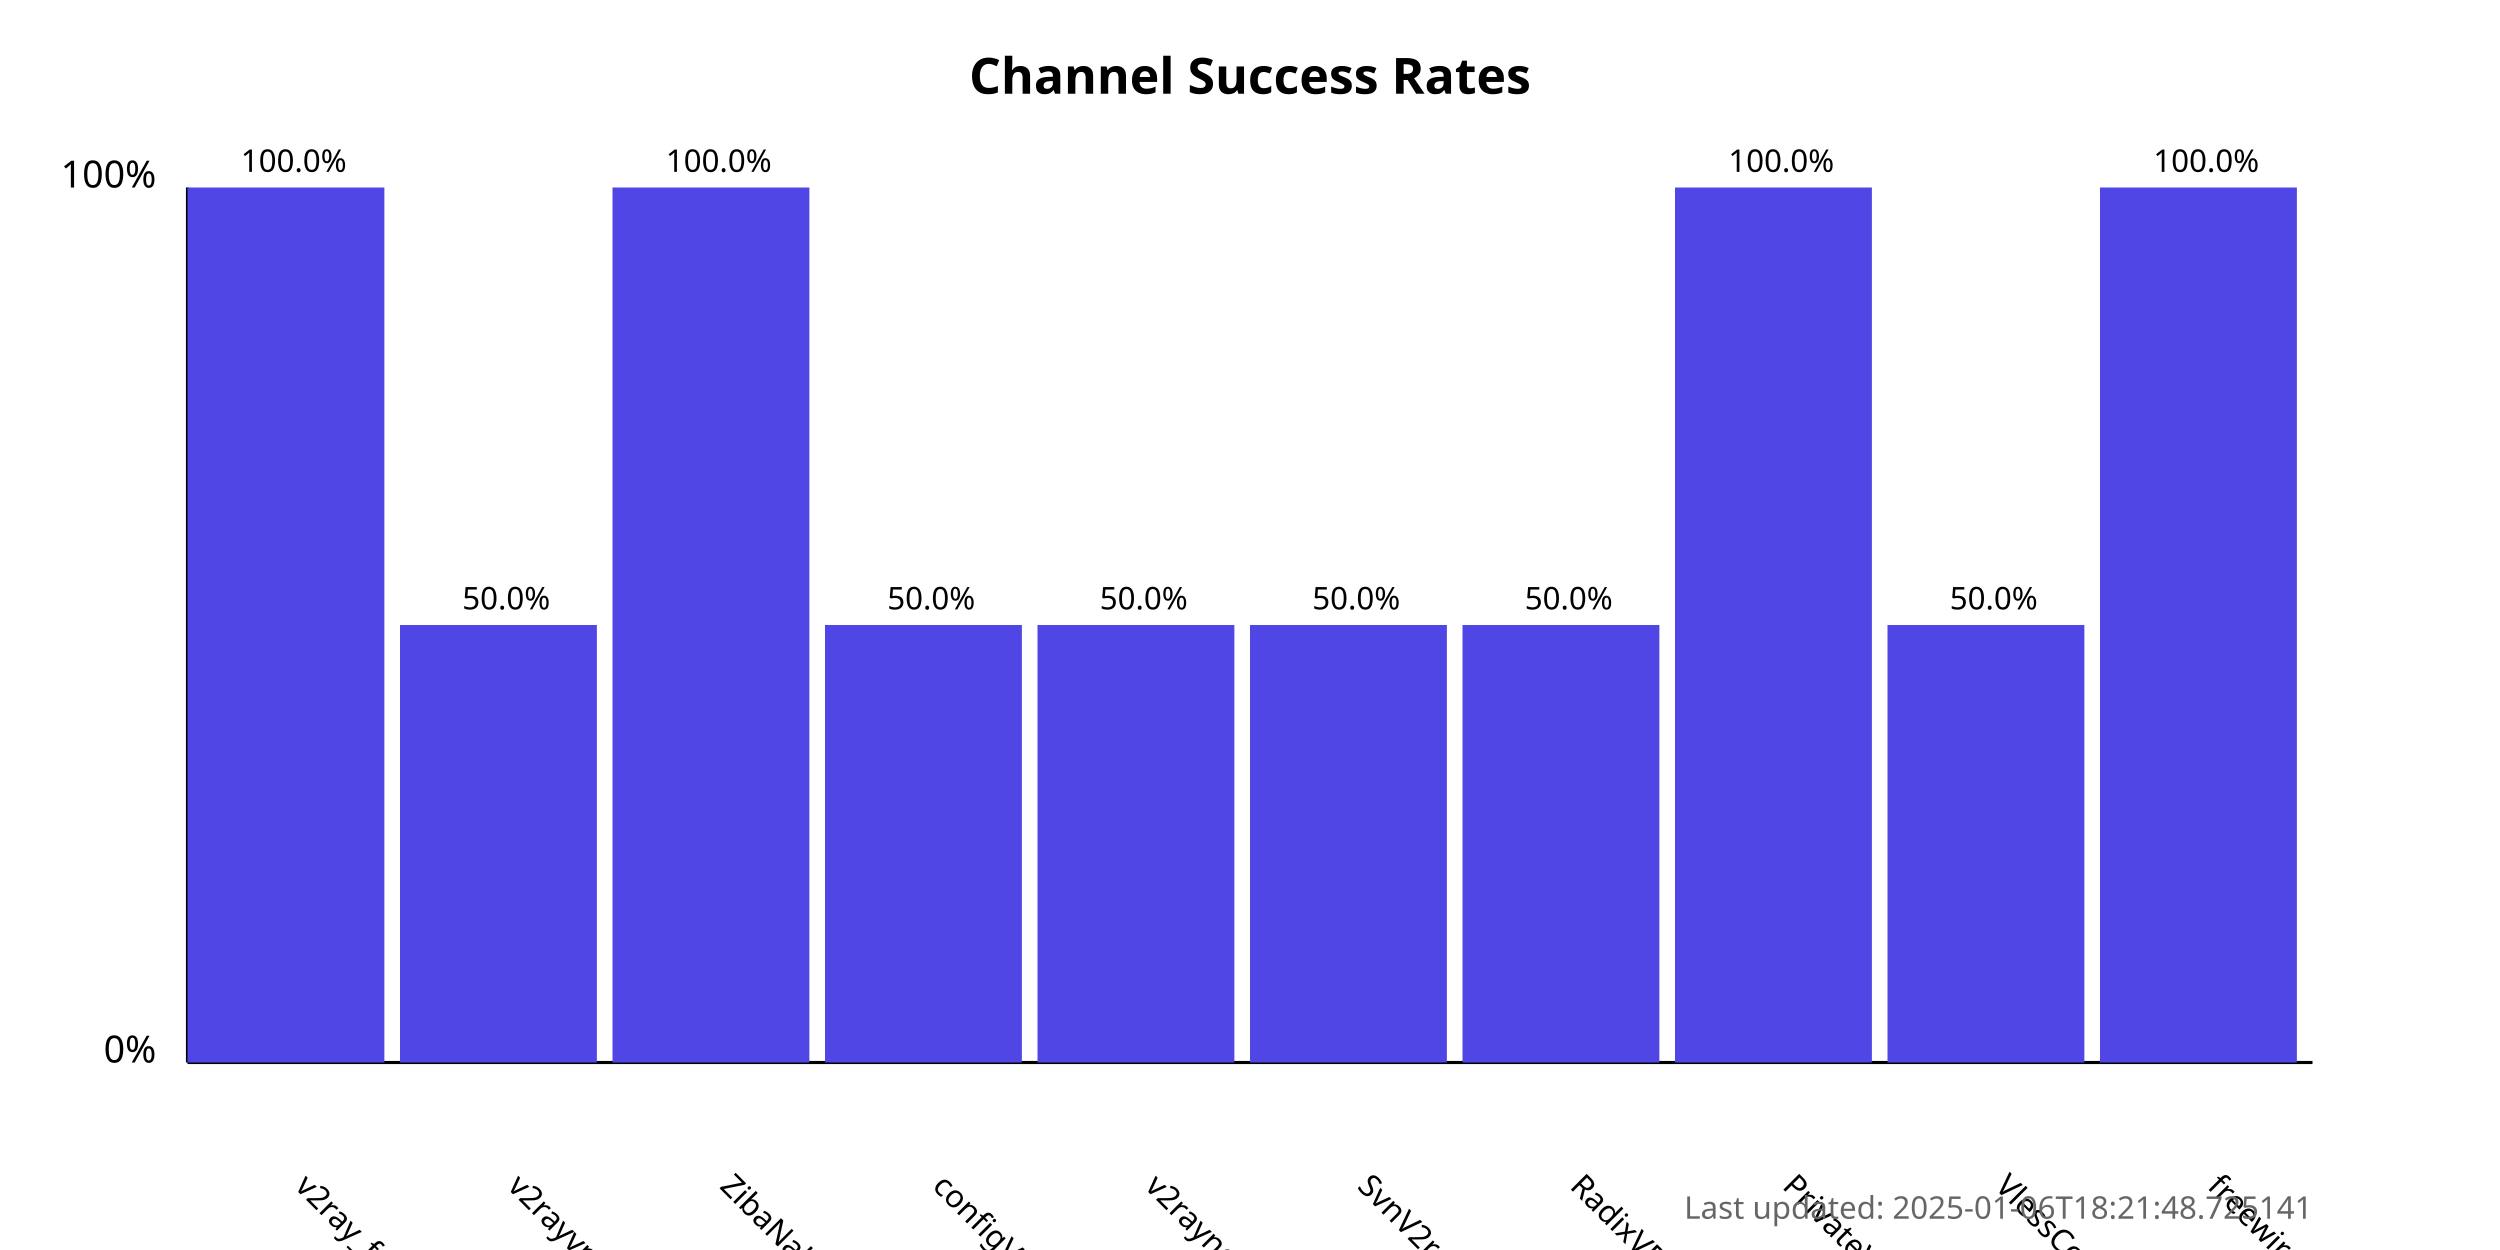
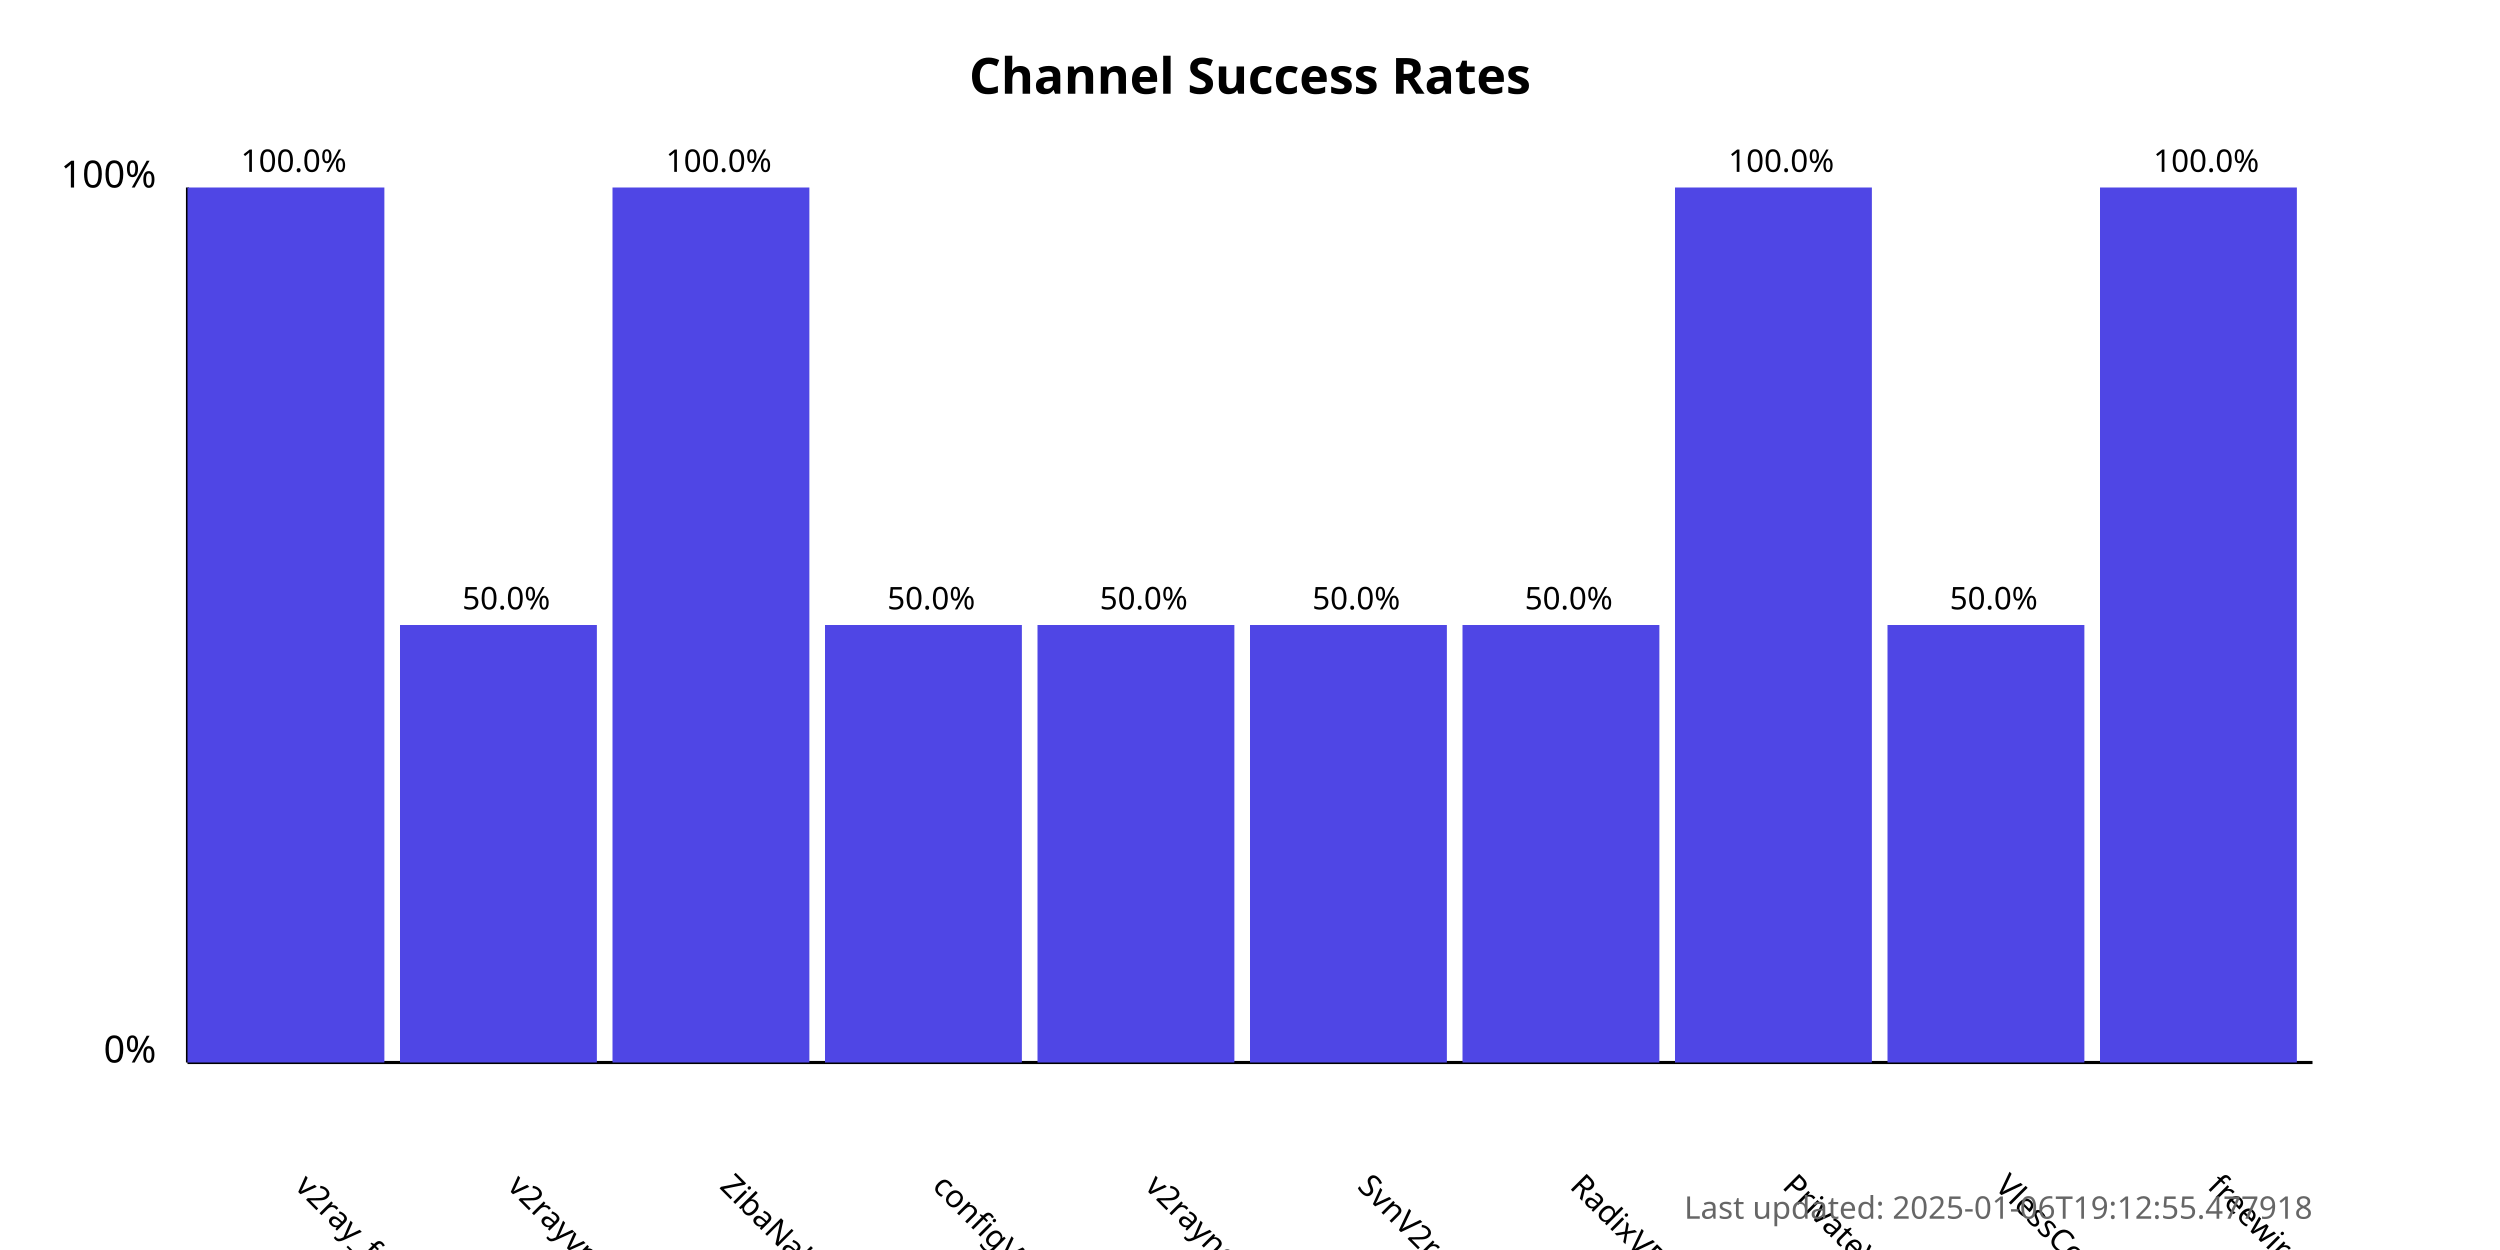
<svg xmlns="http://www.w3.org/2000/svg" width="800" height="400">
  <style>
            .chart-title { font: bold 16px sans-serif; }
            .axis-label { font: 12px sans-serif; }
            .tick-label { font: 10px sans-serif; }
            .bar { fill: #4f46e5; }
            .bar:hover { fill: #6366f1; }
            .timestamp { font: 10px sans-serif; fill: #666; }
        </style>
  <text x="400.0" y="30" text-anchor="middle" class="chart-title">
            Channel Success Rates
        </text>
  <line x1="60" y1="340" x2="60" y2="60" stroke="black" stroke-width="1" />
  <line x1="60" y1="340" x2="740" y2="340" stroke="black" stroke-width="1" />
  <text x="50" y="340" text-anchor="end" class="axis-label">0%</text>
  <text x="50" y="60" text-anchor="end" class="axis-label">100%</text>
  <g>
    <rect x="60" y="60.0" width="63.0" height="280.0" class="bar" />
    <text x="94.0" y="380" transform="rotate(45, 94.0, 380)" text-anchor="start" class="tick-label">
                v2ray_free_conf
            </text>
    <text x="94.0" y="55.0" text-anchor="middle" class="tick-label">
                100.0%
            </text>
  </g>
  <g>
    <rect x="128.0" y="200.0" width="63.0" height="140.0" class="bar" />
    <text x="162.0" y="380" transform="rotate(45, 162.0, 380)" text-anchor="start" class="tick-label">
                v2rayvpno
            </text>
    <text x="162.0" y="195.0" text-anchor="middle" class="tick-label">
                50.0%
            </text>
  </g>
  <g>
    <rect x="196.0" y="60.0" width="63.0" height="280.0" class="bar" />
    <text x="230.0" y="380" transform="rotate(45, 230.0, 380)" text-anchor="start" class="tick-label">
                ZibaNabz
            </text>
    <text x="230.0" y="55.0" text-anchor="middle" class="tick-label">
                100.0%
            </text>
  </g>
  <g>
    <rect x="264.0" y="200.0" width="63.0" height="140.0" class="bar" />
    <text x="298.0" y="380" transform="rotate(45, 298.0, 380)" text-anchor="start" class="tick-label">
                configV2rayForFree
            </text>
    <text x="298.0" y="195.0" text-anchor="middle" class="tick-label">
                50.0%
            </text>
  </g>
  <g>
    <rect x="332.0" y="200.0" width="63.0" height="140.0" class="bar" />
    <text x="366.0" y="380" transform="rotate(45, 366.0, 380)" text-anchor="start" class="tick-label">
                v2rayngvpn
            </text>
    <text x="366.0" y="195.0" text-anchor="middle" class="tick-label">
                50.0%
            </text>
  </g>
  <g>
    <rect x="400.0" y="200.0" width="63.0" height="140.0" class="bar" />
    <text x="434.0" y="380" transform="rotate(45, 434.0, 380)" text-anchor="start" class="tick-label">
                SvnV2ray
            </text>
    <text x="434.0" y="195.0" text-anchor="middle" class="tick-label">
                50.0%
            </text>
  </g>
  <g>
    <rect x="468.0" y="200.0" width="63.0" height="140.0" class="bar" />
    <text x="502.0" y="380" transform="rotate(45, 502.0, 380)" text-anchor="start" class="tick-label">
                RadixVPN
            </text>
    <text x="502.0" y="195.0" text-anchor="middle" class="tick-label">
                50.0%
            </text>
  </g>
  <g>
    <rect x="536.0" y="60.0" width="63.0" height="280.0" class="bar" />
    <text x="570.0" y="380" transform="rotate(45, 570.0, 380)" text-anchor="start" class="tick-label">
                PrivateVPNs
            </text>
    <text x="570.0" y="55.0" text-anchor="middle" class="tick-label">
                100.0%
            </text>
  </g>
  <g>
    <rect x="604.0" y="200.0" width="63.0" height="140.0" class="bar" />
    <text x="638.0" y="380" transform="rotate(45, 638.0, 380)" text-anchor="start" class="tick-label">
                VlessConfig
            </text>
    <text x="638.0" y="195.0" text-anchor="middle" class="tick-label">
                50.0%
            </text>
  </g>
  <g>
    <rect x="672.0" y="60.0" width="63.0" height="280.0" class="bar" />
    <text x="706.0" y="380" transform="rotate(45, 706.0, 380)" text-anchor="start" class="tick-label">
                freewireguard
            </text>
    <text x="706.0" y="55.0" text-anchor="middle" class="tick-label">
                100.0%
            </text>
  </g>
  <text x="740" y="390" text-anchor="end" class="timestamp">
-             Last updated: 2025-01-06T18:21:48.725141
+             Last updated: 2025-01-06T19:12:55.477918
        </text>
</svg>
